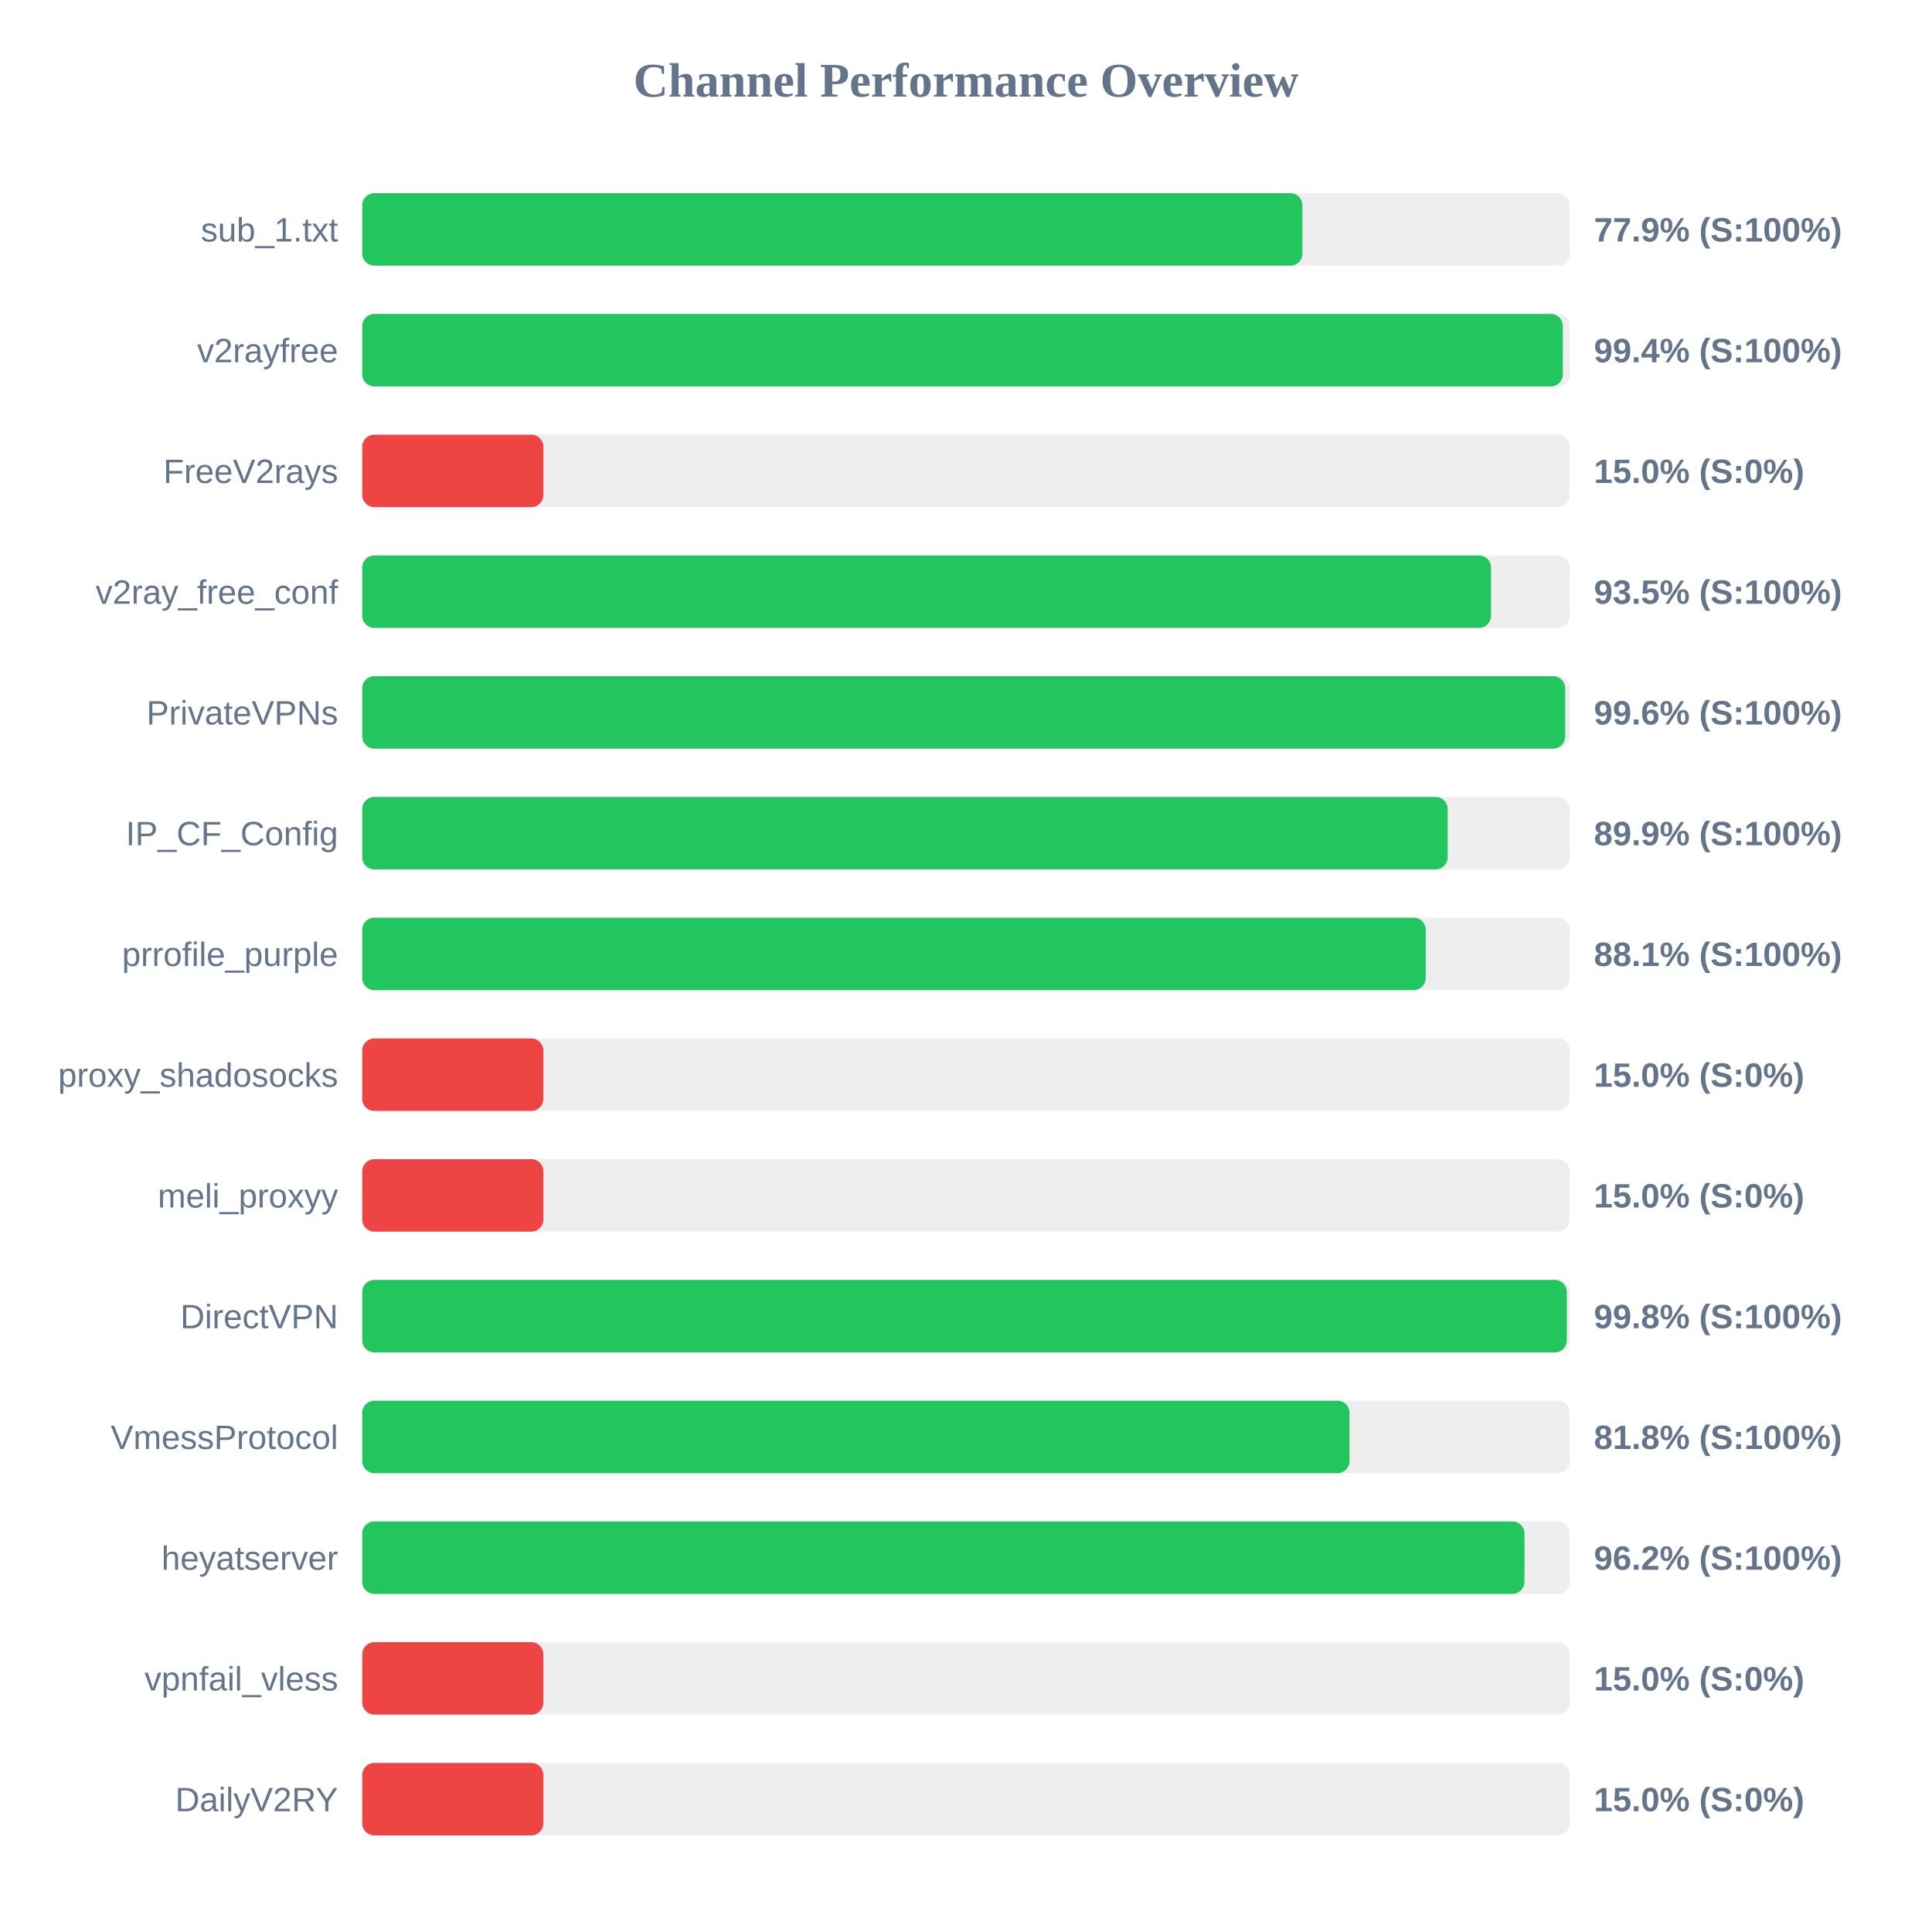
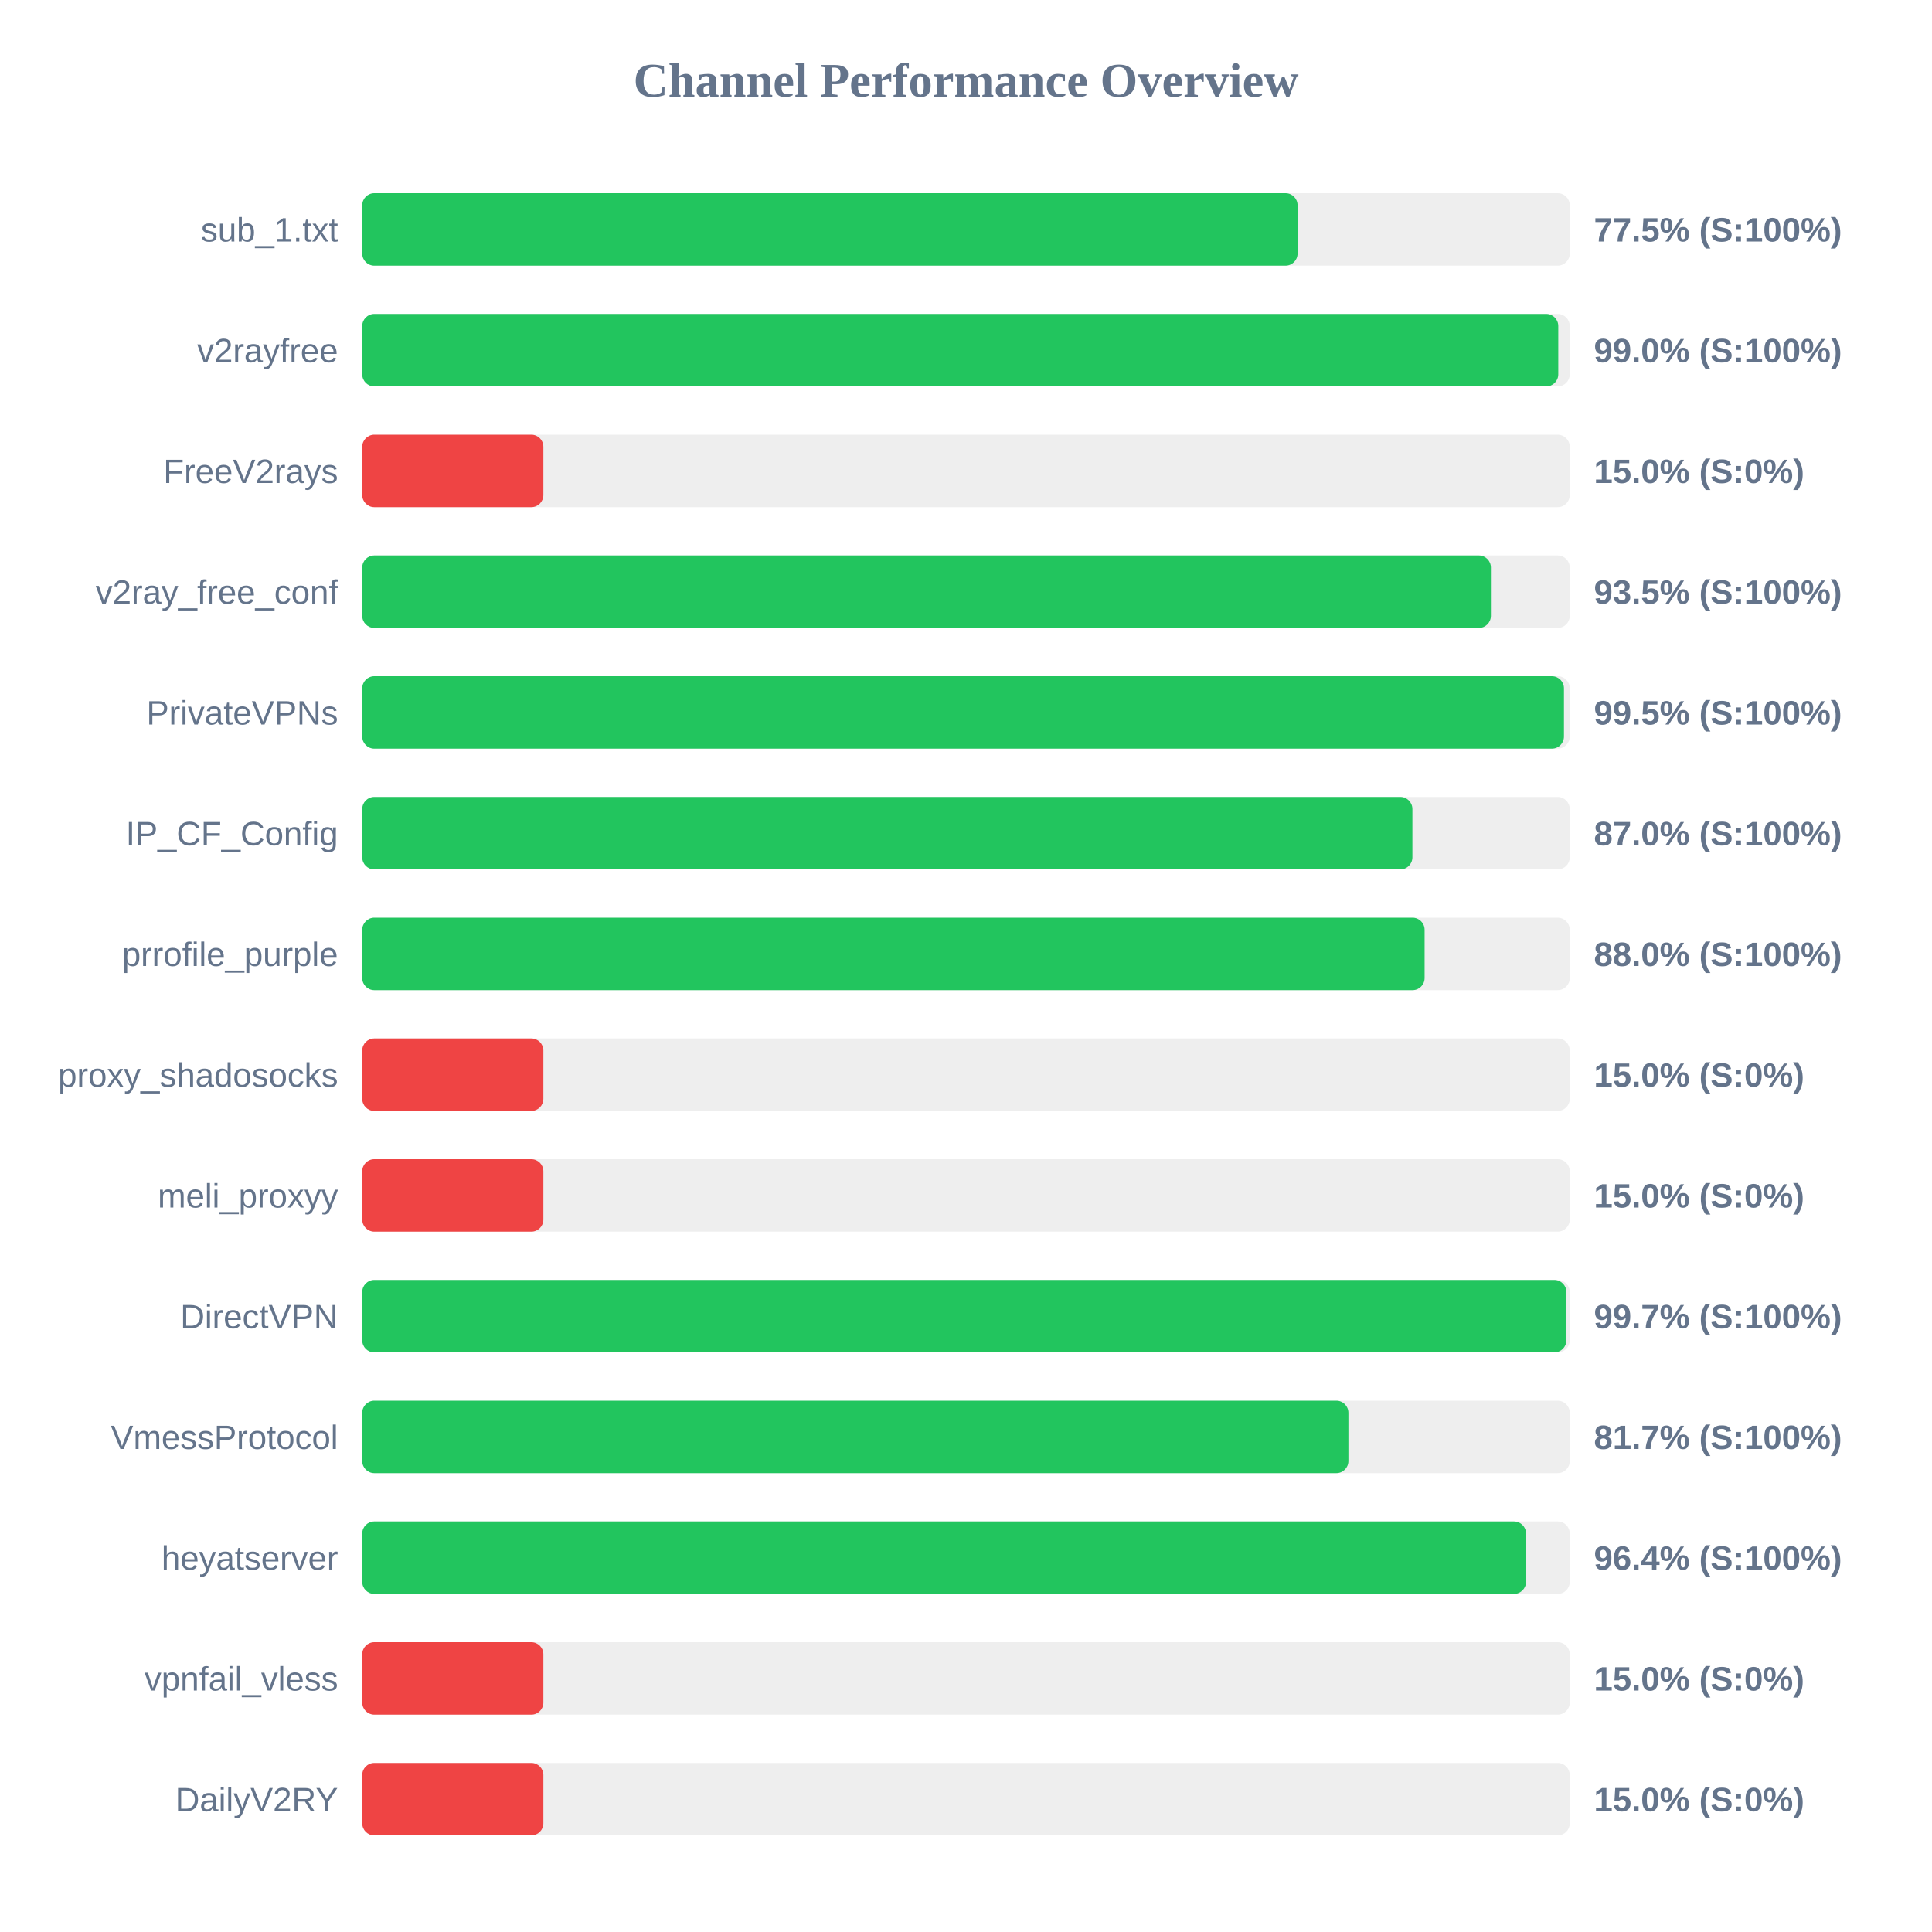
<svg xmlns="http://www.w3.org/2000/svg" width="800" height="800" version="1.1">
  <style>
        .row { font: 14px Arial; fill: #64748b; }
        .score { font: bold 14px Arial; fill: #64748b; }
    </style>
  <text x="400" y="40" text-anchor="middle" font-size="20px" font-weight="bold" fill="#64748b">Channel Performance Overview</text>
  <rect x="150" y="80" width="500" height="30" fill="#eee" rx="5" />
-   <rect x="150" y="80" width="389.3" height="30" fill="#22c55e" rx="5" />
+   <rect x="150" y="80" width="387.3" height="30" fill="#22c55e" rx="5" />
  <text x="140" y="100" text-anchor="end" class="row">sub_1.txt</text>
-   <text x="660" y="100" text-anchor="start" class="score">77.9% (S:100%)</text>
+   <text x="660" y="100" text-anchor="start" class="score">77.5% (S:100%)</text>
  <rect x="150" y="130" width="500" height="30" fill="#eee" rx="5" />
-   <rect x="150" y="130" width="497.15" height="30" fill="#22c55e" rx="5" />
+   <rect x="150" y="130" width="495.25" height="30" fill="#22c55e" rx="5" />
  <text x="140" y="150" text-anchor="end" class="row">v2rayfree</text>
-   <text x="660" y="150" text-anchor="start" class="score">99.4% (S:100%)</text>
+   <text x="660" y="150" text-anchor="start" class="score">99.0% (S:100%)</text>
  <rect x="150" y="180" width="500" height="30" fill="#eee" rx="5" />
  <rect x="150" y="180" width="75.0" height="30" fill="#ef4444" rx="5" />
  <text x="140" y="200" text-anchor="end" class="row">FreeV2rays</text>
  <text x="660" y="200" text-anchor="start" class="score">15.0% (S:0%)</text>
  <rect x="150" y="230" width="500" height="30" fill="#eee" rx="5" />
-   <rect x="150" y="230" width="467.4" height="30" fill="#22c55e" rx="5" />
+   <rect x="150" y="230" width="467.35" height="30" fill="#22c55e" rx="5" />
  <text x="140" y="250" text-anchor="end" class="row">v2ray_free_conf</text>
  <text x="660" y="250" text-anchor="start" class="score">93.5% (S:100%)</text>
  <rect x="150" y="280" width="500" height="30" fill="#eee" rx="5" />
-   <rect x="150" y="280" width="498.1" height="30" fill="#22c55e" rx="5" />
+   <rect x="150" y="280" width="497.6" height="30" fill="#22c55e" rx="5" />
  <text x="140" y="300" text-anchor="end" class="row">PrivateVPNs</text>
-   <text x="660" y="300" text-anchor="start" class="score">99.6% (S:100%)</text>
+   <text x="660" y="300" text-anchor="start" class="score">99.5% (S:100%)</text>
  <rect x="150" y="330" width="500" height="30" fill="#eee" rx="5" />
-   <rect x="150" y="330" width="449.45" height="30" fill="#22c55e" rx="5" />
+   <rect x="150" y="330" width="434.85" height="30" fill="#22c55e" rx="5" />
  <text x="140" y="350" text-anchor="end" class="row">IP_CF_Config</text>
-   <text x="660" y="350" text-anchor="start" class="score">89.9% (S:100%)</text>
+   <text x="660" y="350" text-anchor="start" class="score">87.0% (S:100%)</text>
  <rect x="150" y="380" width="500" height="30" fill="#eee" rx="5" />
-   <rect x="150" y="380" width="440.35" height="30" fill="#22c55e" rx="5" />
+   <rect x="150" y="380" width="439.9" height="30" fill="#22c55e" rx="5" />
  <text x="140" y="400" text-anchor="end" class="row">prrofile_purple</text>
-   <text x="660" y="400" text-anchor="start" class="score">88.1% (S:100%)</text>
+   <text x="660" y="400" text-anchor="start" class="score">88.0% (S:100%)</text>
  <rect x="150" y="430" width="500" height="30" fill="#eee" rx="5" />
  <rect x="150" y="430" width="75.0" height="30" fill="#ef4444" rx="5" />
  <text x="140" y="450" text-anchor="end" class="row">proxy_shadosocks</text>
  <text x="660" y="450" text-anchor="start" class="score">15.0% (S:0%)</text>
  <rect x="150" y="480" width="500" height="30" fill="#eee" rx="5" />
  <rect x="150" y="480" width="75.0" height="30" fill="#ef4444" rx="5" />
  <text x="140" y="500" text-anchor="end" class="row">meli_proxyy</text>
  <text x="660" y="500" text-anchor="start" class="score">15.0% (S:0%)</text>
  <rect x="150" y="530" width="500" height="30" fill="#eee" rx="5" />
-   <rect x="150" y="530" width="498.8" height="30" fill="#22c55e" rx="5" />
+   <rect x="150" y="530" width="498.6" height="30" fill="#22c55e" rx="5" />
  <text x="140" y="550" text-anchor="end" class="row">DirectVPN</text>
-   <text x="660" y="550" text-anchor="start" class="score">99.8% (S:100%)</text>
+   <text x="660" y="550" text-anchor="start" class="score">99.7% (S:100%)</text>
  <rect x="150" y="580" width="500" height="30" fill="#eee" rx="5" />
-   <rect x="150" y="580" width="408.8" height="30" fill="#22c55e" rx="5" />
+   <rect x="150" y="580" width="408.35" height="30" fill="#22c55e" rx="5" />
  <text x="140" y="600" text-anchor="end" class="row">VmessProtocol</text>
-   <text x="660" y="600" text-anchor="start" class="score">81.8% (S:100%)</text>
+   <text x="660" y="600" text-anchor="start" class="score">81.7% (S:100%)</text>
  <rect x="150" y="630" width="500" height="30" fill="#eee" rx="5" />
-   <rect x="150" y="630" width="481.25" height="30" fill="#22c55e" rx="5" />
+   <rect x="150" y="630" width="481.9" height="30" fill="#22c55e" rx="5" />
  <text x="140" y="650" text-anchor="end" class="row">heyatserver</text>
-   <text x="660" y="650" text-anchor="start" class="score">96.2% (S:100%)</text>
+   <text x="660" y="650" text-anchor="start" class="score">96.4% (S:100%)</text>
  <rect x="150" y="680" width="500" height="30" fill="#eee" rx="5" />
  <rect x="150" y="680" width="75.0" height="30" fill="#ef4444" rx="5" />
  <text x="140" y="700" text-anchor="end" class="row">vpnfail_vless</text>
  <text x="660" y="700" text-anchor="start" class="score">15.0% (S:0%)</text>
  <rect x="150" y="730" width="500" height="30" fill="#eee" rx="5" />
  <rect x="150" y="730" width="75.0" height="30" fill="#ef4444" rx="5" />
  <text x="140" y="750" text-anchor="end" class="row">DailyV2RY</text>
  <text x="660" y="750" text-anchor="start" class="score">15.0% (S:0%)</text>
</svg>
